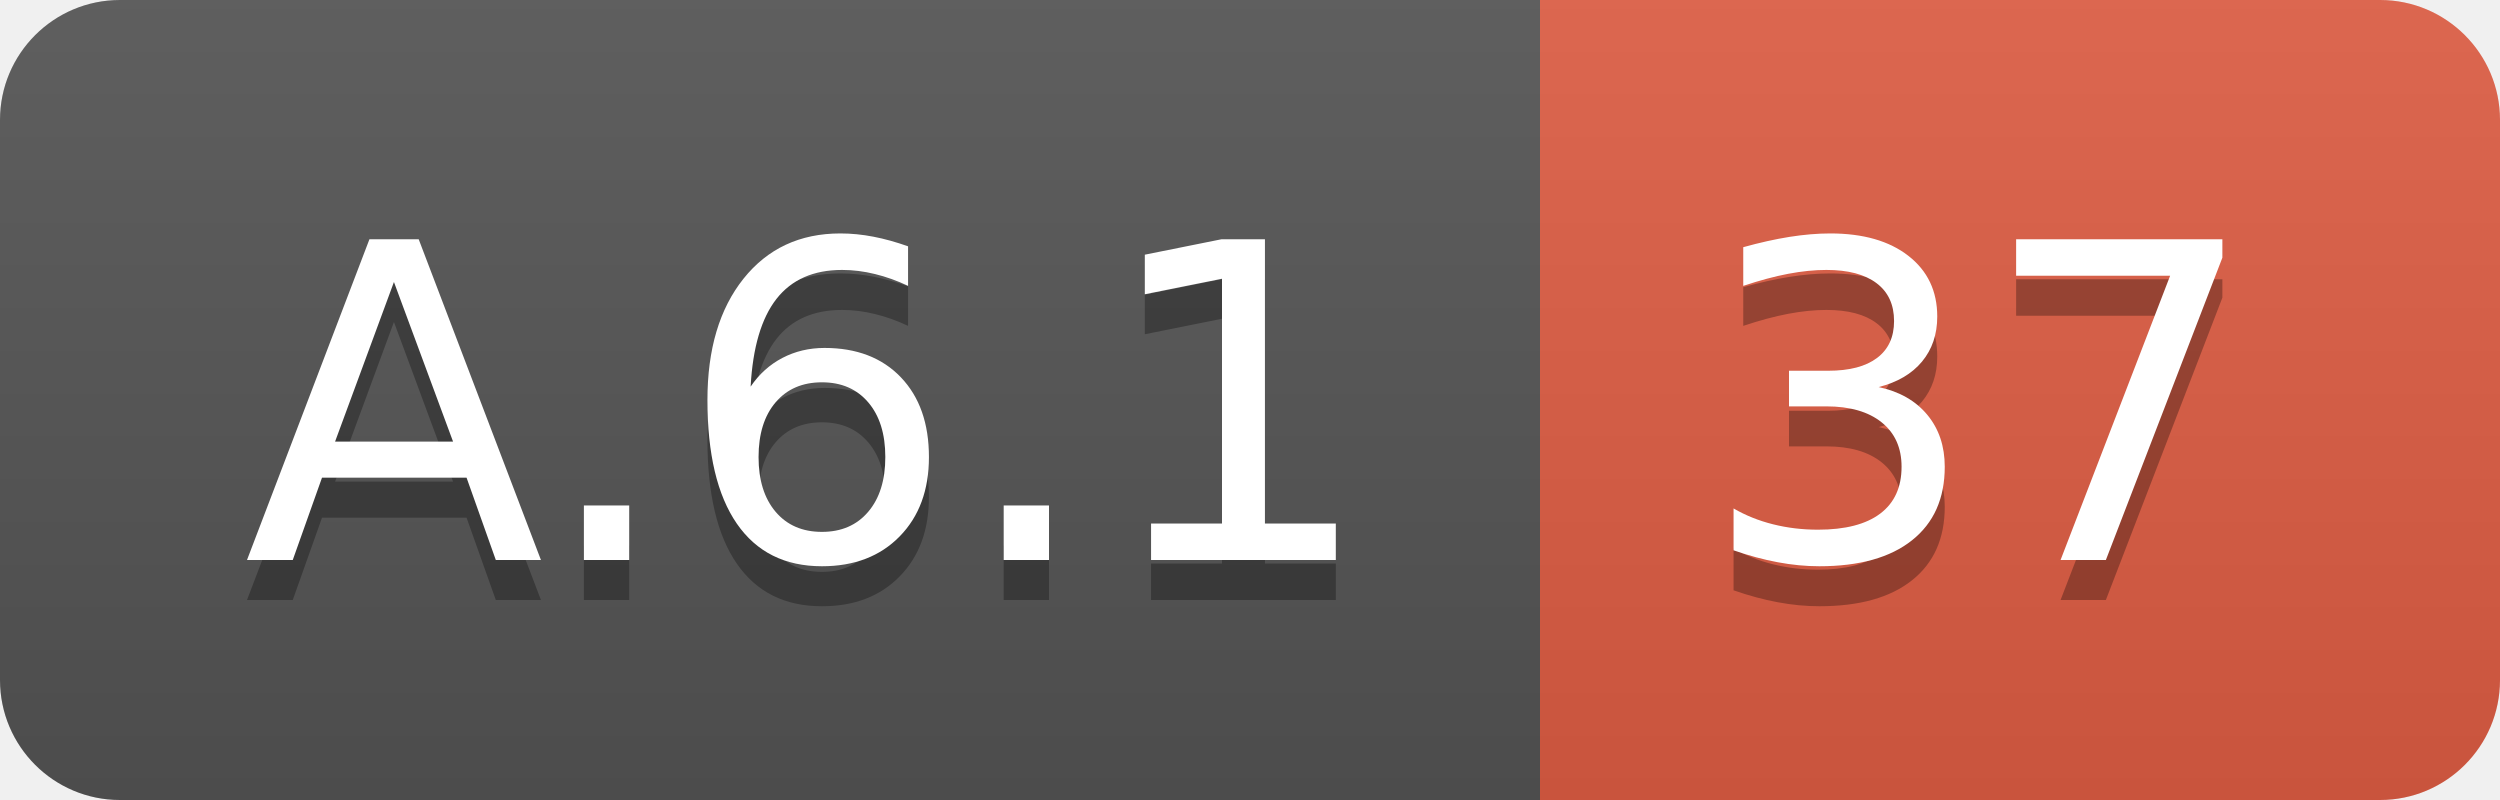
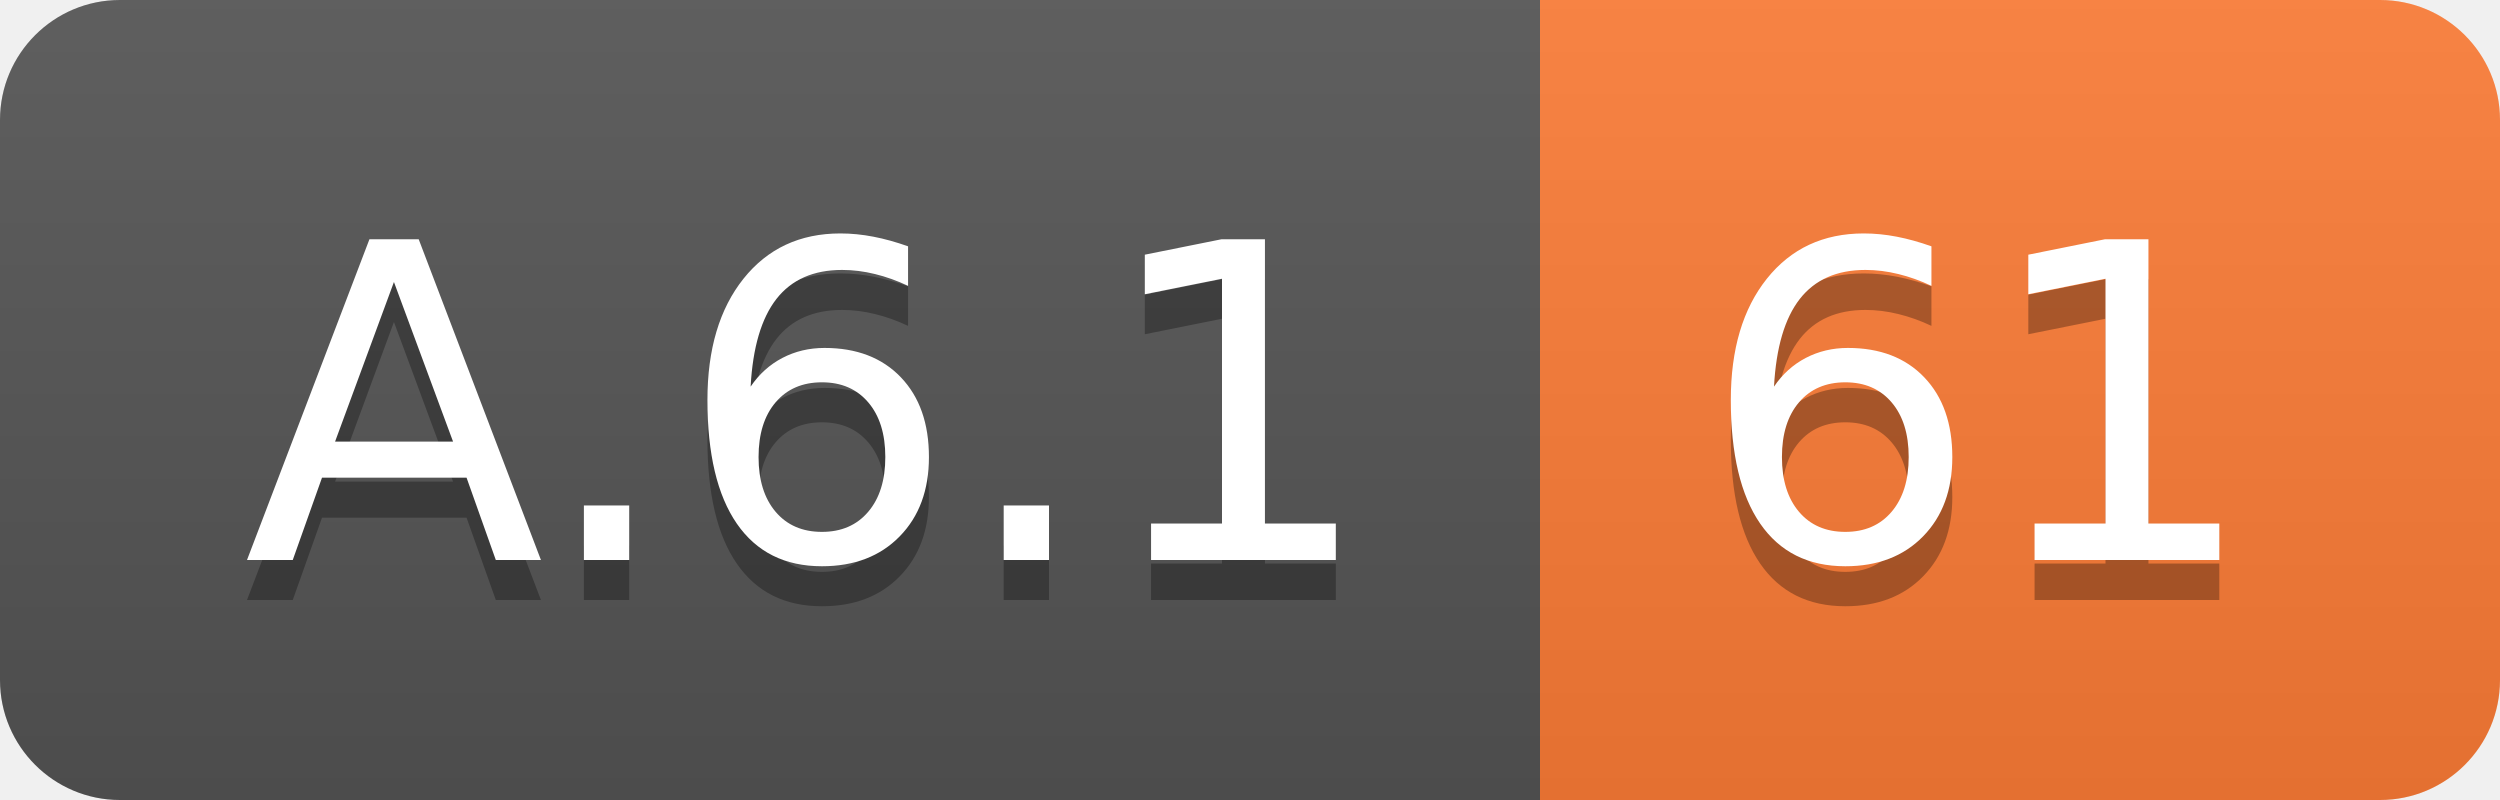
<svg xmlns="http://www.w3.org/2000/svg" width="62.5" height="20">
  <linearGradient id="smooth" x2="0" y2="100%">
    <stop offset="0" stop-color="#bbb" stop-opacity=".1" />
    <stop offset="1" stop-opacity=".1" />
  </linearGradient>
  <clipPath id="round">
    <rect width="62.5" height="20" rx="3" fill="#fff" />
  </clipPath>
  <g clip-path="url(#round)">
    <rect width="38.5" height="20" fill="#555" />
-     <rect x="38.5" width="24.0" height="20" fill="#e05d44" />
+     <rect x="38.5" width="24.0" height="20" fill="#fe7d37" />
    <rect width="62.5" height="20" fill="url(#smooth)" />
  </g>
  <g fill="#fff" text-anchor="middle" font-family="DejaVu Sans,Verdana,Geneva,sans-serif" font-size="110">
    <text x="202.5" y="150" fill="#010101" fill-opacity=".3" transform="scale(0.1)" textLength="285.0" lengthAdjust="spacing">A.6.1</text>
    <text x="202.5" y="140" transform="scale(0.1)" textLength="285.0" lengthAdjust="spacing">A.6.1</text>
-     <text x="495.0" y="150" fill="#010101" fill-opacity=".3" transform="scale(0.1)" textLength="140.0" lengthAdjust="spacing">37</text>
-     <text x="495.0" y="140" transform="scale(0.1)" textLength="140.0" lengthAdjust="spacing">37</text>
+     <text x="495.0" y="150" fill="#010101" fill-opacity=".3" transform="scale(0.1)" textLength="140.0" lengthAdjust="spacing">61</text>
+     <text x="495.0" y="140" transform="scale(0.1)" textLength="140.0" lengthAdjust="spacing">61</text>
  </g>
</svg>
